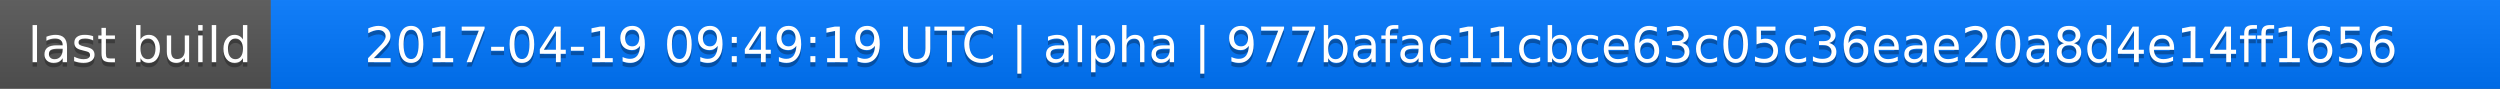
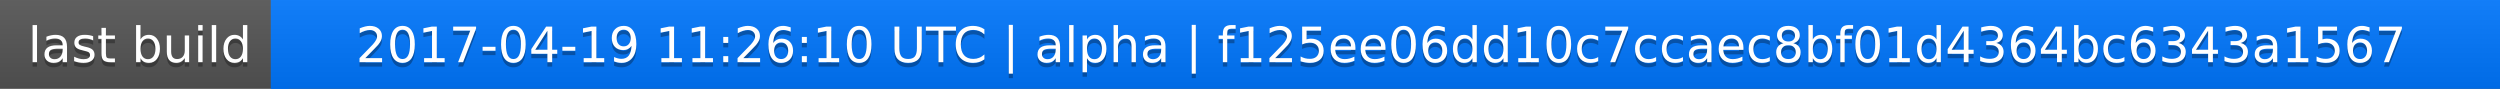
<svg xmlns="http://www.w3.org/2000/svg" width="563" height="20">
  <linearGradient id="a" x2="0" y2="100%">
    <stop offset="0" stop-color="#bbb" stop-opacity=".1" />
    <stop offset="1" stop-opacity=".1" />
  </linearGradient>
  <rect rx="0" width="563" height="20" fill="#555" />
  <rect rx="0" x="61" width="502" height="20" fill="#07f" />
  <path fill="#07f" d="M61 0h4v20h-4z" />
  <rect rx="0" width="563" height="20" fill="url(#a)" />
  <g fill="#fff" text-anchor="middle" font-family="DejaVu Sans,Verdana,Geneva,sans-serif" font-size="11">
    <text x="31.5" y="15" fill="#010101" fill-opacity=".3">last build</text>
    <text x="31.5" y="14">last build</text>
-     <text x="311" y="15" fill="#010101" fill-opacity=".3">2017-04-19 09:49:19 UTC | alpha | 977bafac11cbce63c05c36eae20a8d4e14ff1656</text>
-     <text x="311" y="14">2017-04-19 09:49:19 UTC | alpha | 977bafac11cbce63c05c36eae20a8d4e14ff1656</text>
+     <text x="311" y="15" fill="#010101" fill-opacity=".3">2017-04-19 11:26:10 UTC | alpha | f125ee06dd10c7ccaec8bf01d4364bc6343a1567</text>
+     <text x="311" y="14">2017-04-19 11:26:10 UTC | alpha | f125ee06dd10c7ccaec8bf01d4364bc6343a1567</text>
  </g>
</svg>
